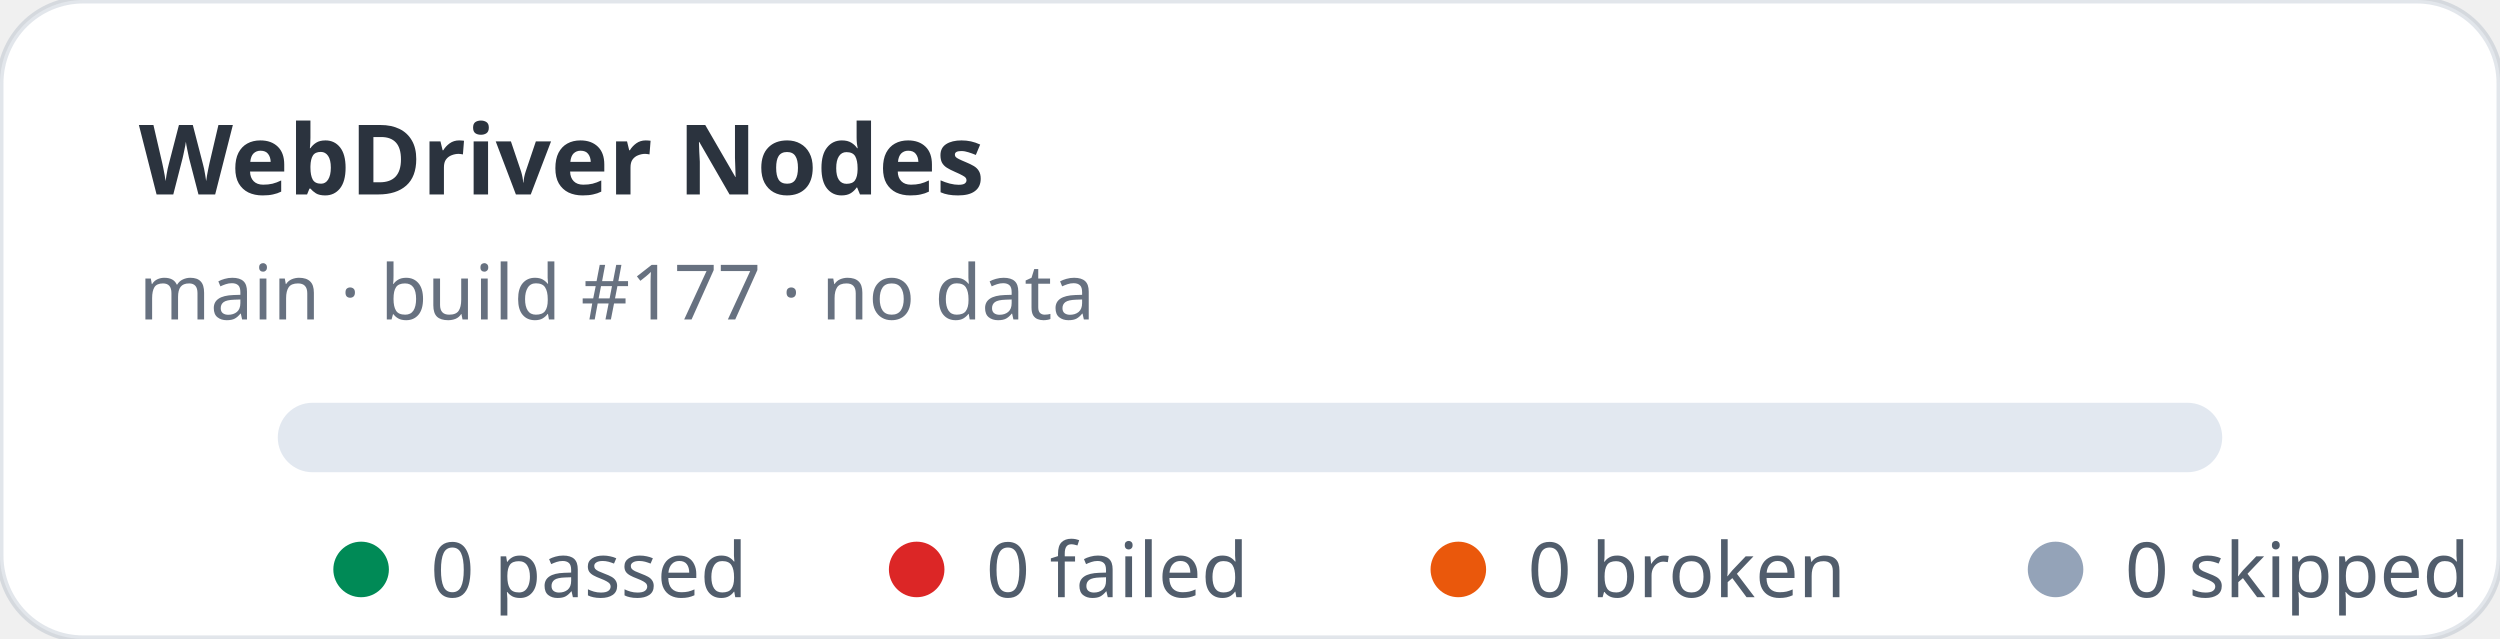
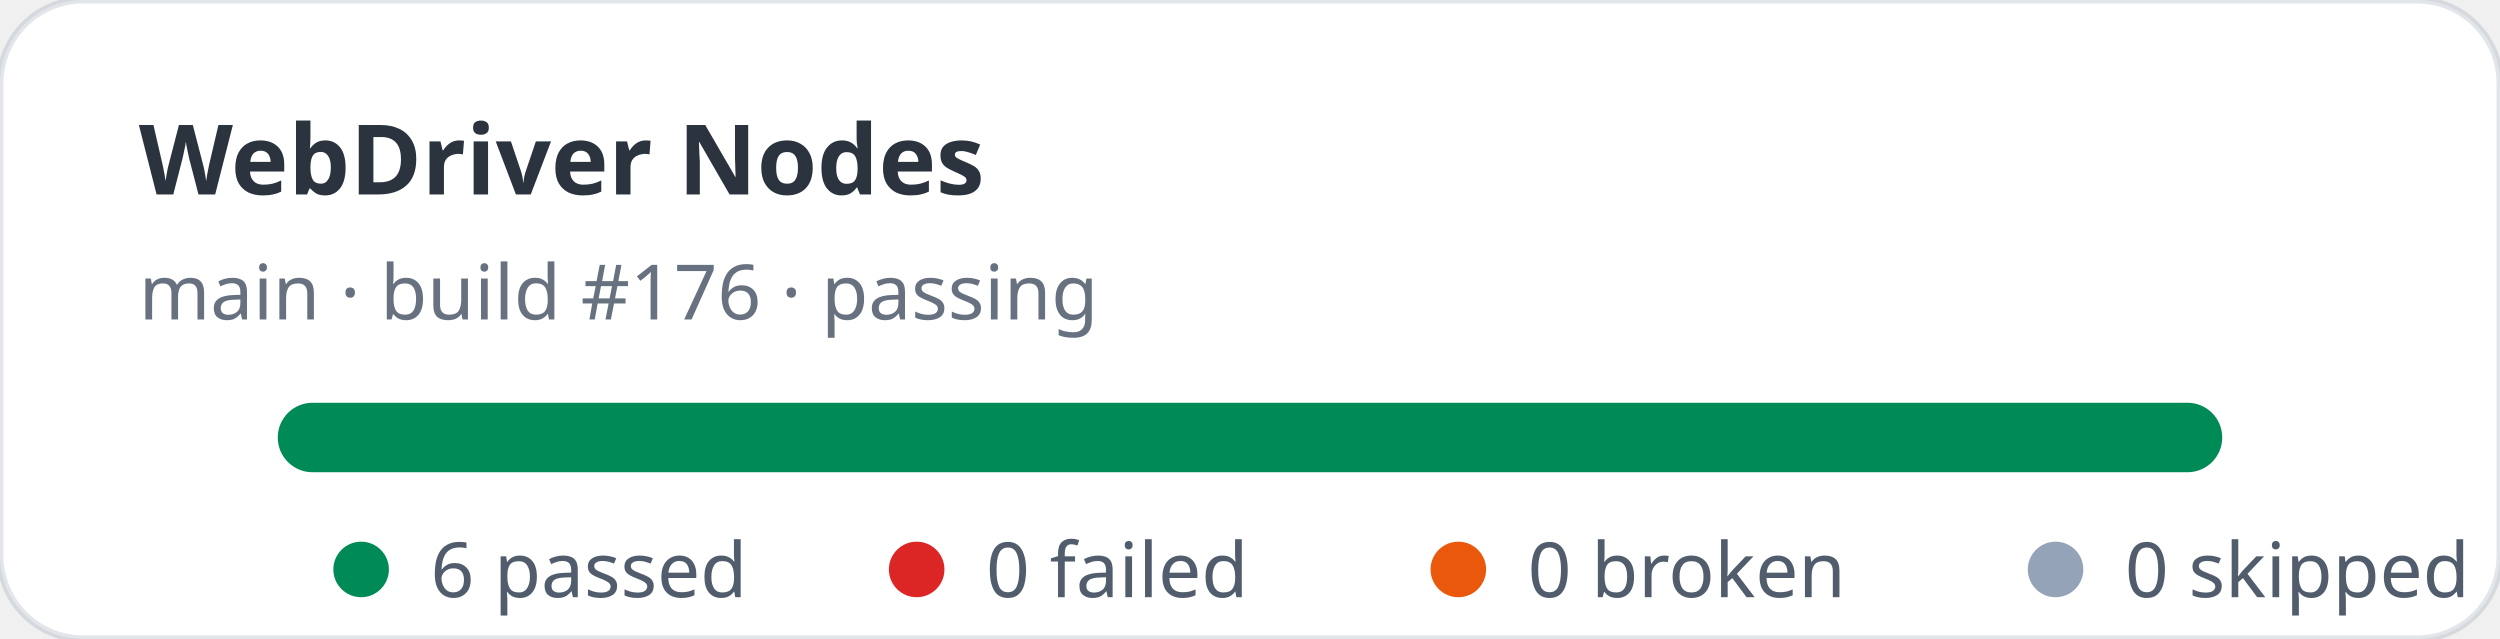
- <svg xmlns="http://www.w3.org/2000/svg" width="360" height="92" viewBox="0 0 360 92" role="img" aria-label="WebDriver Nodes stats: 0 passed, 0 failed">
+ <svg xmlns="http://www.w3.org/2000/svg" width="360" height="92" viewBox="0 0 360 92" role="img" aria-label="WebDriver Nodes stats: 6 passed, 0 failed">
  <rect width="360" height="92" rx="12" fill="#ffffff" stroke="rgba(11,48,86,0.12)" />
  <text x="20" y="28" fill="rgba(1,10,24,0.83)" font-family="ui-sans-serif,system-ui,sans-serif" font-size="14" font-weight="700">WebDriver Nodes</text>
-   <text x="20" y="46" fill="rgba(2,19,44,0.6)" font-family="ui-sans-serif,system-ui,sans-serif" font-size="11">main · build #177 · no data</text>
+   <text x="20" y="46" fill="rgba(2,19,44,0.6)" font-family="ui-sans-serif,system-ui,sans-serif" font-size="11">main · build #176 · passing</text>
  <rect x="40" y="58" width="280" height="10" rx="5" fill="#e2e8f0" />
+   <rect x="40" y="58" width="280" height="10" rx="5" fill="#008a56" />
  <g font-family="ui-sans-serif,system-ui,sans-serif" font-size="11" fill="rgba(1,18,40,0.68)">
    <circle cx="52" cy="82" r="4" fill="#008a56" />
-     <text x="62" y="86">0 passed</text>
+     <text x="62" y="86">6 passed</text>
    <circle cx="132" cy="82" r="4" fill="#dc2626" />
    <text x="142" y="86">0 failed</text>
    <circle cx="210" cy="82" r="4" fill="#ea580c" />
    <text x="220" y="86">0 broken</text>
    <circle cx="296" cy="82" r="4" fill="#94a3b8" />
    <text x="306" y="86">0 skipped</text>
  </g>
</svg>
